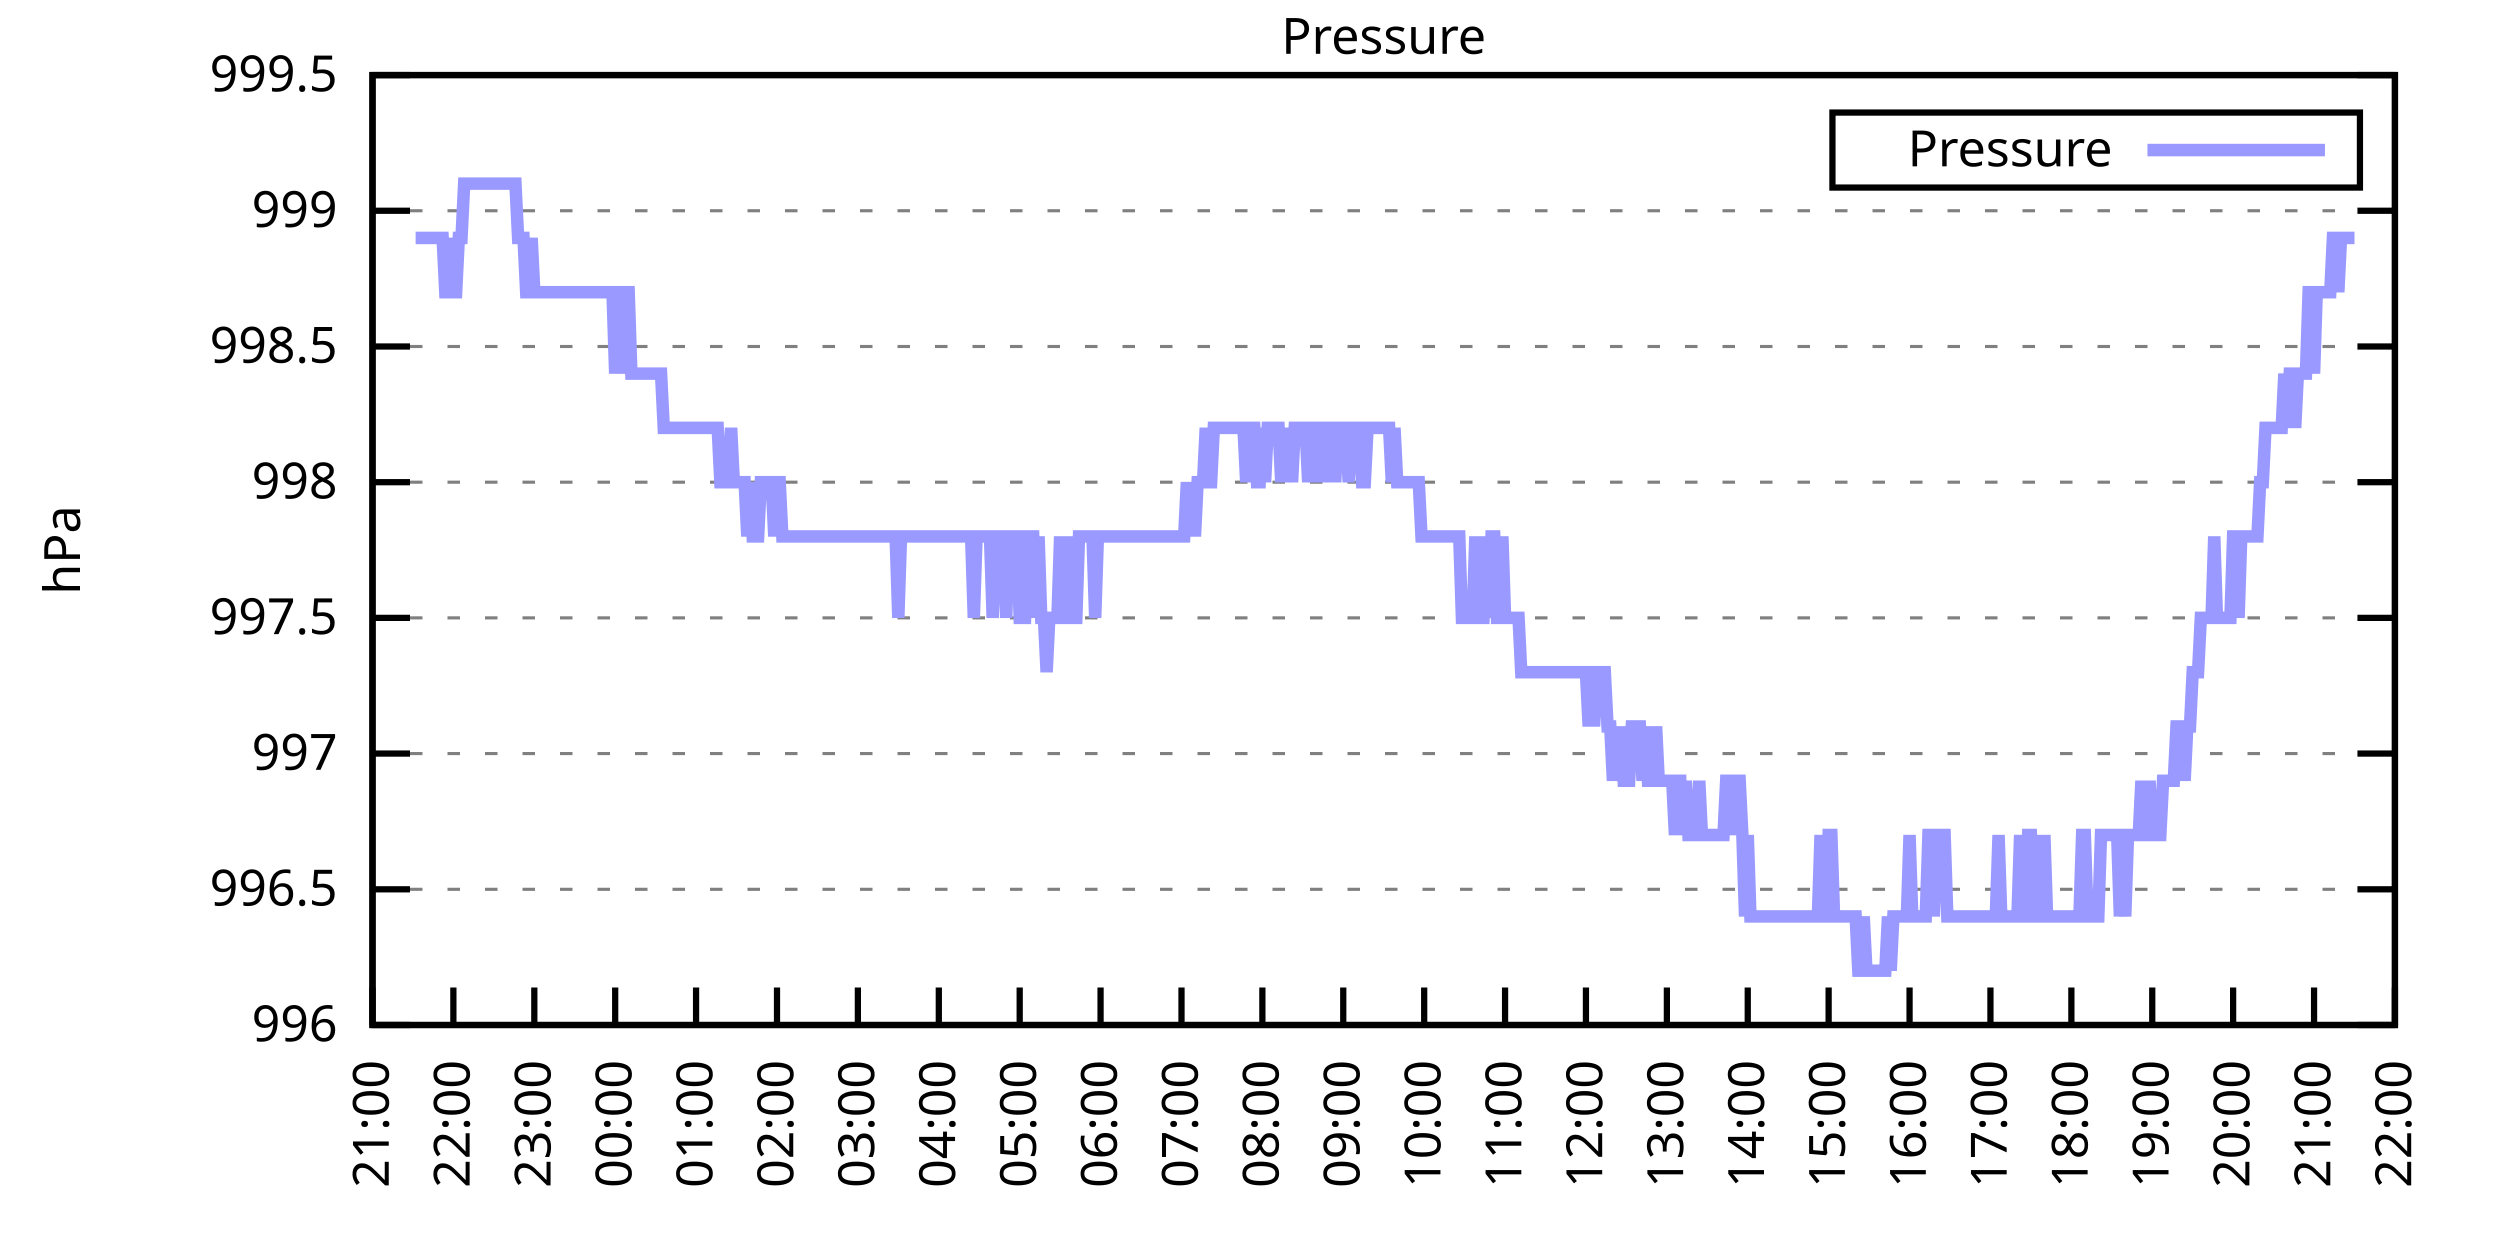
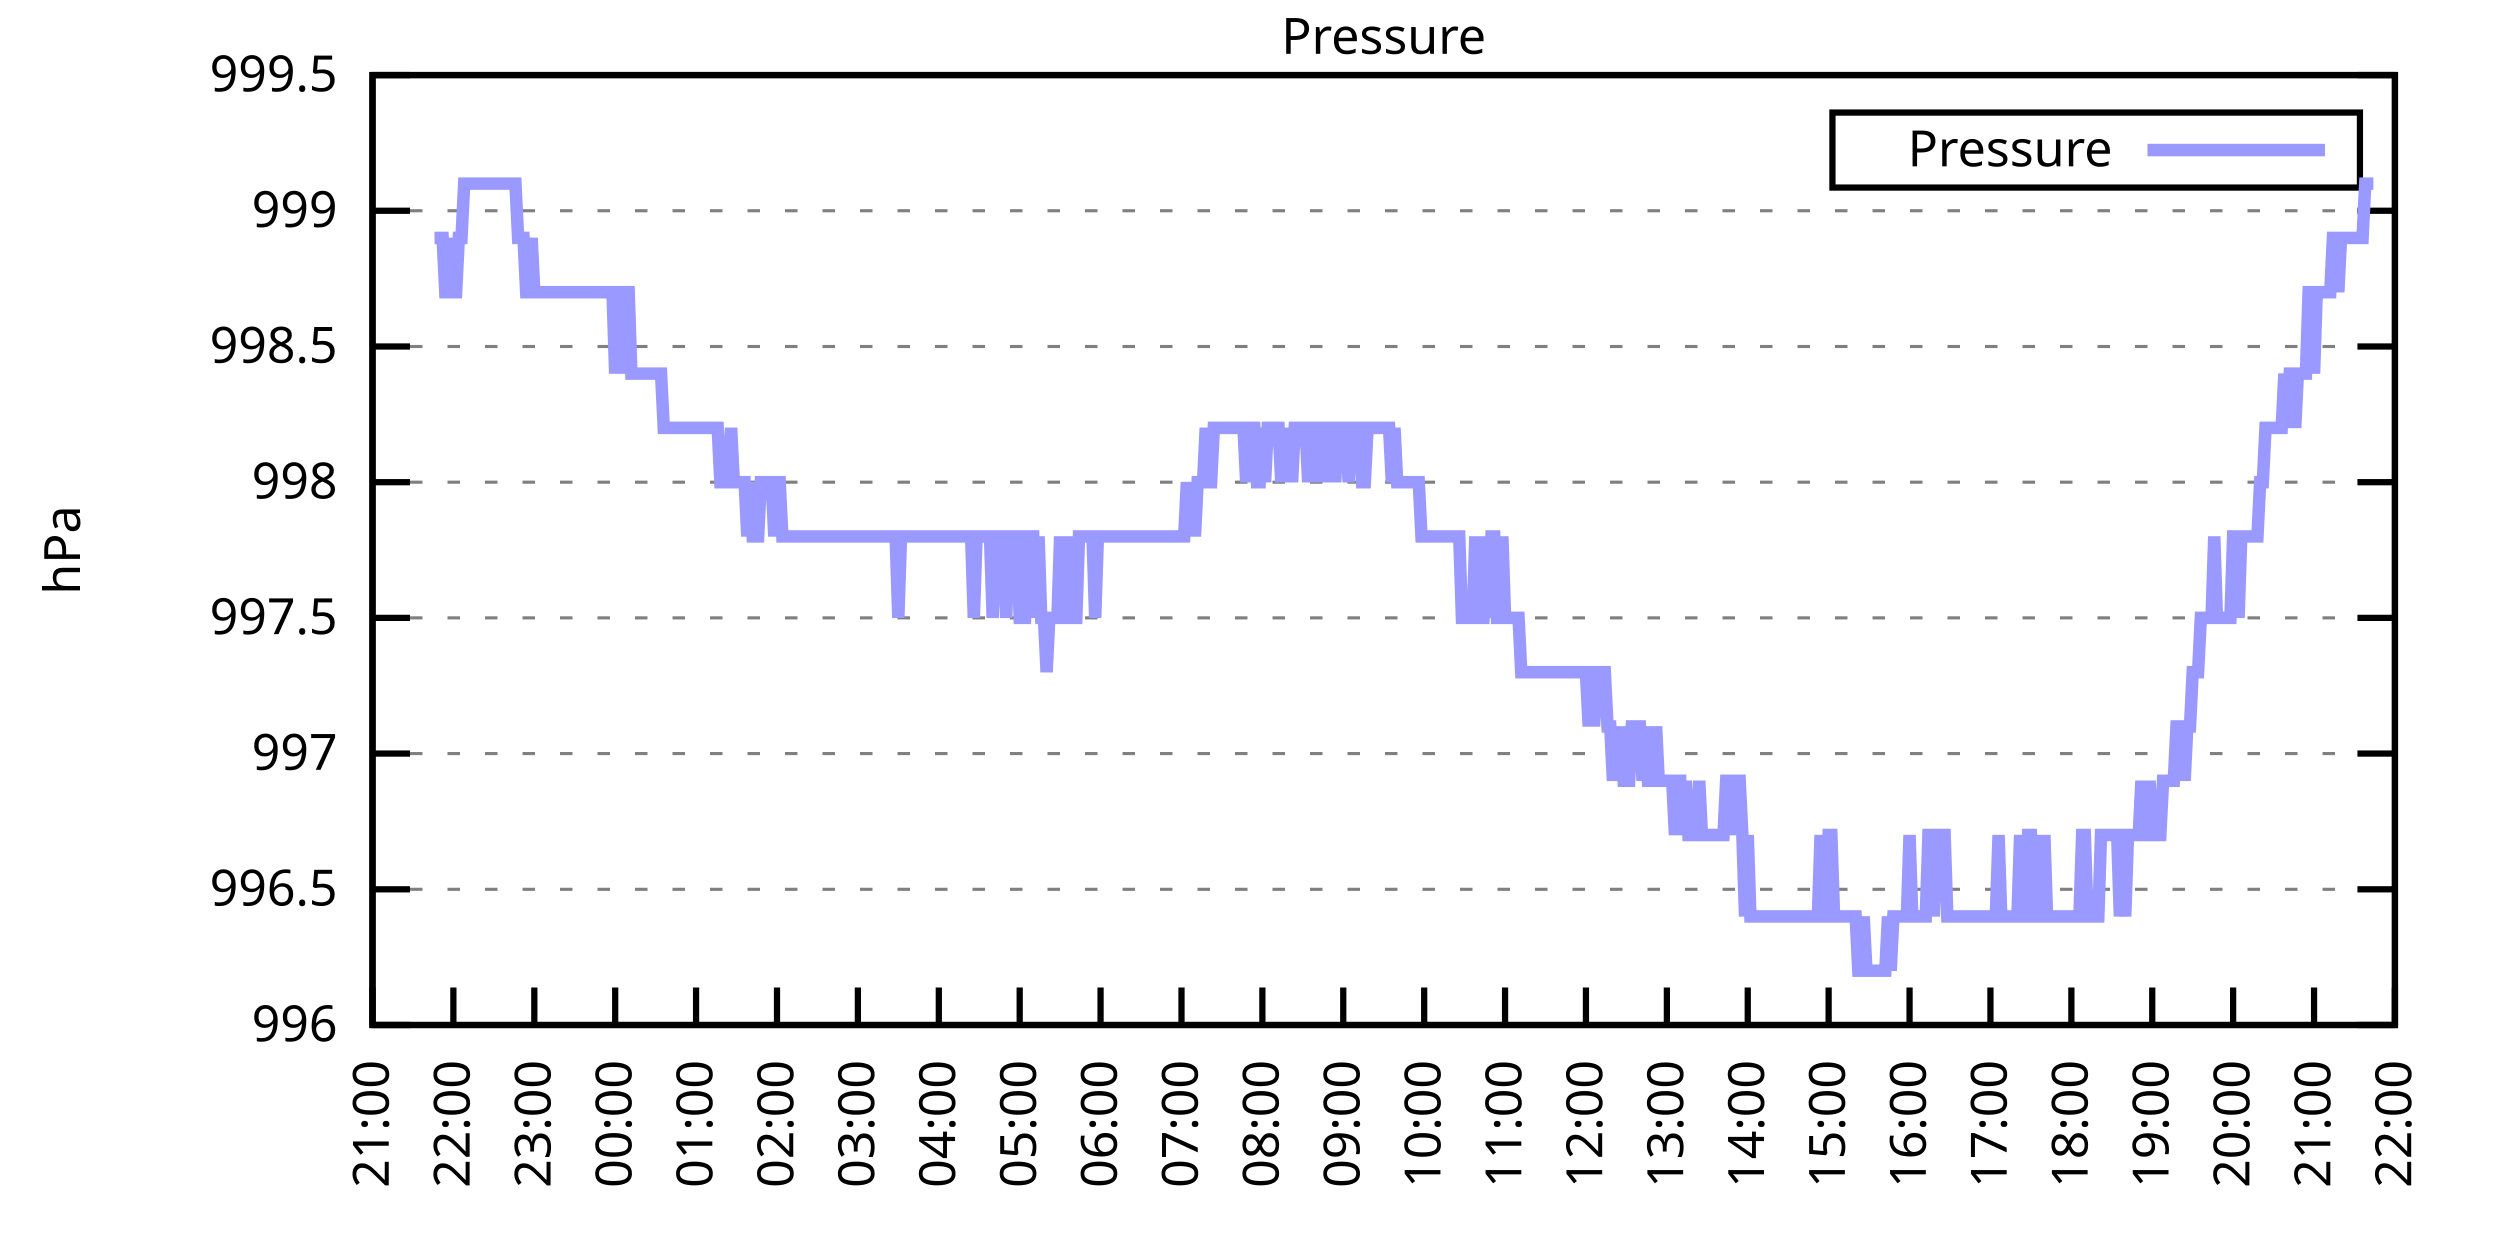
<svg xmlns="http://www.w3.org/2000/svg" xmlns:xlink="http://www.w3.org/1999/xlink" width="400" height="200" viewBox="0 0 400 200">
  <g id="gnuplot_canvas">
    <rect x="0" y="0" width="400" height="200" fill="none" />
    <defs>
      <circle id="gpDot" r="0.5" stroke-width="0.5" stroke="currentColor" />
      <path id="gpPt0" stroke-width="0.333" stroke="currentColor" d="M-1,0 h2 M0,-1 v2" />
      <path id="gpPt1" stroke-width="0.333" stroke="currentColor" d="M-1,-1 L1,1 M1,-1 L-1,1" />
      <path id="gpPt2" stroke-width="0.333" stroke="currentColor" d="M-1,0 L1,0 M0,-1 L0,1 M-1,-1 L1,1 M-1,1 L1,-1" />
      <rect id="gpPt3" stroke-width="0.333" stroke="currentColor" x="-1" y="-1" width="2" height="2" />
      <rect id="gpPt4" stroke-width="0.333" stroke="currentColor" fill="currentColor" x="-1" y="-1" width="2" height="2" />
      <circle id="gpPt5" stroke-width="0.333" stroke="currentColor" cx="0" cy="0" r="1" />
      <use xlink:href="#gpPt5" id="gpPt6" fill="currentColor" stroke="none" />
      <path id="gpPt7" stroke-width="0.333" stroke="currentColor" d="M0,-1.33 L-1.33,0.67 L1.33,0.67 z" />
      <use xlink:href="#gpPt7" id="gpPt8" fill="currentColor" stroke="none" />
      <use xlink:href="#gpPt7" id="gpPt9" stroke="currentColor" transform="rotate(180)" />
      <use xlink:href="#gpPt9" id="gpPt10" fill="currentColor" stroke="none" />
      <use xlink:href="#gpPt3" id="gpPt11" stroke="currentColor" transform="rotate(45)" />
      <use xlink:href="#gpPt11" id="gpPt12" fill="currentColor" stroke="none" />
      <path id="gpPt13" stroke-width="0.333" stroke="currentColor" d="M0,1.330 L1.265,0.411 L0.782,-1.067 L-0.782,-1.076 L-1.265,0.411 z" />
      <use xlink:href="#gpPt13" id="gpPt14" fill="currentColor" stroke="none" />
      <filter id="textbox" filterUnits="objectBoundingBox" x="0" y="0" height="1" width="1">
        <feFlood flood-color="white" flood-opacity="1" result="bgnd" />
        <feComposite in="SourceGraphic" in2="bgnd" operator="atop" />
      </filter>
      <filter id="greybox" filterUnits="objectBoundingBox" x="0" y="0" height="1" width="1">
        <feFlood flood-color="lightgrey" flood-opacity="1" result="grey" />
        <feComposite in="SourceGraphic" in2="grey" operator="atop" />
      </filter>
    </defs>
    <g fill="none" color="white" stroke="currentColor" stroke-width="1.00" stroke-linecap="butt" stroke-linejoin="miter">
</g>
    <g fill="none" color="black" stroke="currentColor" stroke-width="1.00" stroke-linecap="butt" stroke-linejoin="miter">
      <g stroke="none" shape-rendering="crispEdges">
        <polygon fill="rgb(255, 255, 255)" points="59.60,164.00 383.18,164.00 383.18,12.02 59.60,12.02 " />
      </g>
    </g>
    <g fill="none" color="black" stroke="currentColor" stroke-width="1.00" stroke-linecap="butt" stroke-linejoin="miter">
</g>
    <g fill="none" color="black" stroke="black" stroke-width="0.50" stroke-linecap="butt" stroke-linejoin="miter">
</g>
    <g fill="none" color="gray" stroke="currentColor" stroke-width="0.50" stroke-linecap="butt" stroke-linejoin="miter">
      <path stroke="gray" stroke-dasharray="2,4" class="gridline" d="M59.60,164.00 L383.19,164.00  " />
    </g>
    <g fill="none" color="gray" stroke="gray" stroke-width="1.00" stroke-linecap="butt" stroke-linejoin="miter">
</g>
    <g fill="none" color="black" stroke="currentColor" stroke-width="1.00" stroke-linecap="butt" stroke-linejoin="miter">
      <path stroke="black" d="M59.60,164.00 L65.60,164.00 M383.19,164.00 L377.19,164.00  " />
      <g transform="translate(54.00,166.60)" stroke="none" fill="black" font-family="Sans" font-size="8.00" text-anchor="end">
        <text>
          <tspan font-family="Sans"> 996</tspan>
        </text>
      </g>
    </g>
    <g fill="none" color="black" stroke="currentColor" stroke-width="1.00" stroke-linecap="butt" stroke-linejoin="miter">
</g>
    <g fill="none" color="black" stroke="black" stroke-width="0.50" stroke-linecap="butt" stroke-linejoin="miter">
</g>
    <g fill="none" color="gray" stroke="currentColor" stroke-width="0.50" stroke-linecap="butt" stroke-linejoin="miter">
      <path stroke="gray" stroke-dasharray="2,4" class="gridline" d="M59.60,142.29 L383.19,142.29  " />
    </g>
    <g fill="none" color="gray" stroke="gray" stroke-width="1.00" stroke-linecap="butt" stroke-linejoin="miter">
</g>
    <g fill="none" color="black" stroke="currentColor" stroke-width="1.00" stroke-linecap="butt" stroke-linejoin="miter">
      <path stroke="black" d="M59.60,142.29 L65.60,142.29 M383.19,142.29 L377.19,142.29  " />
      <g transform="translate(54.00,144.89)" stroke="none" fill="black" font-family="Sans" font-size="8.00" text-anchor="end">
        <text>
          <tspan font-family="Sans"> 996.5</tspan>
        </text>
      </g>
    </g>
    <g fill="none" color="black" stroke="currentColor" stroke-width="1.00" stroke-linecap="butt" stroke-linejoin="miter">
</g>
    <g fill="none" color="black" stroke="black" stroke-width="0.50" stroke-linecap="butt" stroke-linejoin="miter">
</g>
    <g fill="none" color="gray" stroke="currentColor" stroke-width="0.50" stroke-linecap="butt" stroke-linejoin="miter">
      <path stroke="gray" stroke-dasharray="2,4" class="gridline" d="M59.60,120.57 L383.19,120.57  " />
    </g>
    <g fill="none" color="gray" stroke="gray" stroke-width="1.00" stroke-linecap="butt" stroke-linejoin="miter">
</g>
    <g fill="none" color="black" stroke="currentColor" stroke-width="1.00" stroke-linecap="butt" stroke-linejoin="miter">
      <path stroke="black" d="M59.60,120.57 L65.60,120.57 M383.19,120.57 L377.19,120.57  " />
      <g transform="translate(54.00,123.17)" stroke="none" fill="black" font-family="Sans" font-size="8.00" text-anchor="end">
        <text>
          <tspan font-family="Sans"> 997</tspan>
        </text>
      </g>
    </g>
    <g fill="none" color="black" stroke="currentColor" stroke-width="1.00" stroke-linecap="butt" stroke-linejoin="miter">
</g>
    <g fill="none" color="black" stroke="black" stroke-width="0.50" stroke-linecap="butt" stroke-linejoin="miter">
</g>
    <g fill="none" color="gray" stroke="currentColor" stroke-width="0.50" stroke-linecap="butt" stroke-linejoin="miter">
      <path stroke="gray" stroke-dasharray="2,4" class="gridline" d="M59.60,98.86 L383.19,98.86  " />
    </g>
    <g fill="none" color="gray" stroke="gray" stroke-width="1.00" stroke-linecap="butt" stroke-linejoin="miter">
</g>
    <g fill="none" color="black" stroke="currentColor" stroke-width="1.00" stroke-linecap="butt" stroke-linejoin="miter">
      <path stroke="black" d="M59.60,98.86 L65.60,98.86 M383.19,98.86 L377.19,98.86  " />
      <g transform="translate(54.00,101.46)" stroke="none" fill="black" font-family="Sans" font-size="8.00" text-anchor="end">
        <text>
          <tspan font-family="Sans"> 997.5</tspan>
        </text>
      </g>
    </g>
    <g fill="none" color="black" stroke="currentColor" stroke-width="1.00" stroke-linecap="butt" stroke-linejoin="miter">
</g>
    <g fill="none" color="black" stroke="black" stroke-width="0.50" stroke-linecap="butt" stroke-linejoin="miter">
</g>
    <g fill="none" color="gray" stroke="currentColor" stroke-width="0.50" stroke-linecap="butt" stroke-linejoin="miter">
      <path stroke="gray" stroke-dasharray="2,4" class="gridline" d="M59.60,77.15 L383.19,77.15  " />
    </g>
    <g fill="none" color="gray" stroke="gray" stroke-width="1.00" stroke-linecap="butt" stroke-linejoin="miter">
</g>
    <g fill="none" color="black" stroke="currentColor" stroke-width="1.00" stroke-linecap="butt" stroke-linejoin="miter">
      <path stroke="black" d="M59.60,77.15 L65.60,77.15 M383.19,77.15 L377.19,77.15  " />
      <g transform="translate(54.00,79.75)" stroke="none" fill="black" font-family="Sans" font-size="8.00" text-anchor="end">
        <text>
          <tspan font-family="Sans"> 998</tspan>
        </text>
      </g>
    </g>
    <g fill="none" color="black" stroke="currentColor" stroke-width="1.00" stroke-linecap="butt" stroke-linejoin="miter">
</g>
    <g fill="none" color="black" stroke="black" stroke-width="0.50" stroke-linecap="butt" stroke-linejoin="miter">
</g>
    <g fill="none" color="gray" stroke="currentColor" stroke-width="0.50" stroke-linecap="butt" stroke-linejoin="miter">
      <path stroke="gray" stroke-dasharray="2,4" class="gridline" d="M59.60,55.44 L383.19,55.44  " />
    </g>
    <g fill="none" color="gray" stroke="gray" stroke-width="1.00" stroke-linecap="butt" stroke-linejoin="miter">
</g>
    <g fill="none" color="black" stroke="currentColor" stroke-width="1.00" stroke-linecap="butt" stroke-linejoin="miter">
      <path stroke="black" d="M59.60,55.44 L65.60,55.44 M383.19,55.44 L377.19,55.44  " />
      <g transform="translate(54.00,58.04)" stroke="none" fill="black" font-family="Sans" font-size="8.00" text-anchor="end">
        <text>
          <tspan font-family="Sans"> 998.5</tspan>
        </text>
      </g>
    </g>
    <g fill="none" color="black" stroke="currentColor" stroke-width="1.00" stroke-linecap="butt" stroke-linejoin="miter">
</g>
    <g fill="none" color="black" stroke="black" stroke-width="0.50" stroke-linecap="butt" stroke-linejoin="miter">
</g>
    <g fill="none" color="gray" stroke="currentColor" stroke-width="0.50" stroke-linecap="butt" stroke-linejoin="miter">
      <path stroke="gray" stroke-dasharray="2,4" class="gridline" d="M59.60,33.72 L383.19,33.72  " />
    </g>
    <g fill="none" color="gray" stroke="gray" stroke-width="1.00" stroke-linecap="butt" stroke-linejoin="miter">
</g>
    <g fill="none" color="black" stroke="currentColor" stroke-width="1.00" stroke-linecap="butt" stroke-linejoin="miter">
      <path stroke="black" d="M59.60,33.72 L65.60,33.72 M383.19,33.72 L377.19,33.72  " />
      <g transform="translate(54.00,36.32)" stroke="none" fill="black" font-family="Sans" font-size="8.00" text-anchor="end">
        <text>
          <tspan font-family="Sans"> 999</tspan>
        </text>
      </g>
    </g>
    <g fill="none" color="black" stroke="currentColor" stroke-width="1.00" stroke-linecap="butt" stroke-linejoin="miter">
</g>
    <g fill="none" color="black" stroke="black" stroke-width="0.50" stroke-linecap="butt" stroke-linejoin="miter">
</g>
    <g fill="none" color="gray" stroke="currentColor" stroke-width="0.50" stroke-linecap="butt" stroke-linejoin="miter">
      <path stroke="gray" stroke-dasharray="2,4" class="gridline" d="M59.60,12.01 L383.19,12.01  " />
    </g>
    <g fill="none" color="gray" stroke="gray" stroke-width="1.00" stroke-linecap="butt" stroke-linejoin="miter">
</g>
    <g fill="none" color="black" stroke="currentColor" stroke-width="1.00" stroke-linecap="butt" stroke-linejoin="miter">
      <path stroke="black" d="M59.60,12.01 L65.60,12.01 M383.19,12.01 L377.19,12.01  " />
      <g transform="translate(54.00,14.61)" stroke="none" fill="black" font-family="Sans" font-size="8.00" text-anchor="end">
        <text>
          <tspan font-family="Sans"> 999.5</tspan>
        </text>
      </g>
    </g>
    <g fill="none" color="black" stroke="currentColor" stroke-width="1.00" stroke-linecap="butt" stroke-linejoin="miter">
      <path stroke="black" d="M59.60,164.00 L59.60,158.00  " />
      <g transform="translate(62.20,169.60) rotate(270.00)" stroke="none" fill="black" font-family="Sans" font-size="8.00" text-anchor="end">
        <text>
          <tspan font-family="Sans">21:00</tspan>
        </text>
      </g>
    </g>
    <g fill="none" color="black" stroke="currentColor" stroke-width="1.00" stroke-linecap="butt" stroke-linejoin="miter">
      <path stroke="black" d="M72.54,164.00 L72.54,158.00  " />
      <g transform="translate(75.14,169.60) rotate(270.00)" stroke="none" fill="black" font-family="Sans" font-size="8.00" text-anchor="end">
        <text>
          <tspan font-family="Sans">22:00</tspan>
        </text>
      </g>
    </g>
    <g fill="none" color="black" stroke="currentColor" stroke-width="1.00" stroke-linecap="butt" stroke-linejoin="miter">
      <path stroke="black" d="M85.49,164.00 L85.49,158.00  " />
      <g transform="translate(88.09,169.60) rotate(270.00)" stroke="none" fill="black" font-family="Sans" font-size="8.00" text-anchor="end">
        <text>
          <tspan font-family="Sans">23:00</tspan>
        </text>
      </g>
    </g>
    <g fill="none" color="black" stroke="currentColor" stroke-width="1.00" stroke-linecap="butt" stroke-linejoin="miter">
      <path stroke="black" d="M98.43,164.00 L98.43,158.00  " />
      <g transform="translate(101.03,169.60) rotate(270.00)" stroke="none" fill="black" font-family="Sans" font-size="8.00" text-anchor="end">
        <text>
          <tspan font-family="Sans">00:00</tspan>
        </text>
      </g>
    </g>
    <g fill="none" color="black" stroke="currentColor" stroke-width="1.00" stroke-linecap="butt" stroke-linejoin="miter">
      <path stroke="black" d="M111.37,164.00 L111.37,158.00  " />
      <g transform="translate(113.97,169.60) rotate(270.00)" stroke="none" fill="black" font-family="Sans" font-size="8.00" text-anchor="end">
        <text>
          <tspan font-family="Sans">01:00</tspan>
        </text>
      </g>
    </g>
    <g fill="none" color="black" stroke="currentColor" stroke-width="1.00" stroke-linecap="butt" stroke-linejoin="miter">
      <path stroke="black" d="M124.32,164.00 L124.32,158.00  " />
      <g transform="translate(126.92,169.60) rotate(270.00)" stroke="none" fill="black" font-family="Sans" font-size="8.00" text-anchor="end">
        <text>
          <tspan font-family="Sans">02:00</tspan>
        </text>
      </g>
    </g>
    <g fill="none" color="black" stroke="currentColor" stroke-width="1.00" stroke-linecap="butt" stroke-linejoin="miter">
      <path stroke="black" d="M137.26,164.00 L137.26,158.00  " />
      <g transform="translate(139.86,169.60) rotate(270.00)" stroke="none" fill="black" font-family="Sans" font-size="8.00" text-anchor="end">
        <text>
          <tspan font-family="Sans">03:00</tspan>
        </text>
      </g>
    </g>
    <g fill="none" color="black" stroke="currentColor" stroke-width="1.00" stroke-linecap="butt" stroke-linejoin="miter">
      <path stroke="black" d="M150.21,164.00 L150.21,158.00  " />
      <g transform="translate(152.81,169.60) rotate(270.00)" stroke="none" fill="black" font-family="Sans" font-size="8.00" text-anchor="end">
        <text>
          <tspan font-family="Sans">04:00</tspan>
        </text>
      </g>
    </g>
    <g fill="none" color="black" stroke="currentColor" stroke-width="1.00" stroke-linecap="butt" stroke-linejoin="miter">
      <path stroke="black" d="M163.15,164.00 L163.15,158.00  " />
      <g transform="translate(165.75,169.60) rotate(270.00)" stroke="none" fill="black" font-family="Sans" font-size="8.00" text-anchor="end">
        <text>
          <tspan font-family="Sans">05:00</tspan>
        </text>
      </g>
    </g>
    <g fill="none" color="black" stroke="currentColor" stroke-width="1.00" stroke-linecap="butt" stroke-linejoin="miter">
      <path stroke="black" d="M176.09,164.00 L176.09,158.00  " />
      <g transform="translate(178.69,169.60) rotate(270.00)" stroke="none" fill="black" font-family="Sans" font-size="8.00" text-anchor="end">
        <text>
          <tspan font-family="Sans">06:00</tspan>
        </text>
      </g>
    </g>
    <g fill="none" color="black" stroke="currentColor" stroke-width="1.00" stroke-linecap="butt" stroke-linejoin="miter">
      <path stroke="black" d="M189.04,164.00 L189.04,158.00  " />
      <g transform="translate(191.64,169.60) rotate(270.00)" stroke="none" fill="black" font-family="Sans" font-size="8.00" text-anchor="end">
        <text>
          <tspan font-family="Sans">07:00</tspan>
        </text>
      </g>
    </g>
    <g fill="none" color="black" stroke="currentColor" stroke-width="1.00" stroke-linecap="butt" stroke-linejoin="miter">
      <path stroke="black" d="M201.98,164.00 L201.98,158.00  " />
      <g transform="translate(204.58,169.60) rotate(270.00)" stroke="none" fill="black" font-family="Sans" font-size="8.00" text-anchor="end">
        <text>
          <tspan font-family="Sans">08:00</tspan>
        </text>
      </g>
    </g>
    <g fill="none" color="black" stroke="currentColor" stroke-width="1.00" stroke-linecap="butt" stroke-linejoin="miter">
      <path stroke="black" d="M214.92,164.00 L214.92,158.00  " />
      <g transform="translate(217.52,169.60) rotate(270.00)" stroke="none" fill="black" font-family="Sans" font-size="8.00" text-anchor="end">
        <text>
          <tspan font-family="Sans">09:00</tspan>
        </text>
      </g>
    </g>
    <g fill="none" color="black" stroke="currentColor" stroke-width="1.00" stroke-linecap="butt" stroke-linejoin="miter">
      <path stroke="black" d="M227.87,164.00 L227.87,158.00  " />
      <g transform="translate(230.47,169.60) rotate(270.00)" stroke="none" fill="black" font-family="Sans" font-size="8.00" text-anchor="end">
        <text>
          <tspan font-family="Sans">10:00</tspan>
        </text>
      </g>
    </g>
    <g fill="none" color="black" stroke="currentColor" stroke-width="1.00" stroke-linecap="butt" stroke-linejoin="miter">
      <path stroke="black" d="M240.81,164.00 L240.81,158.00  " />
      <g transform="translate(243.41,169.60) rotate(270.00)" stroke="none" fill="black" font-family="Sans" font-size="8.00" text-anchor="end">
        <text>
          <tspan font-family="Sans">11:00</tspan>
        </text>
      </g>
    </g>
    <g fill="none" color="black" stroke="currentColor" stroke-width="1.00" stroke-linecap="butt" stroke-linejoin="miter">
      <path stroke="black" d="M253.75,164.00 L253.75,158.00  " />
      <g transform="translate(256.35,169.60) rotate(270.00)" stroke="none" fill="black" font-family="Sans" font-size="8.00" text-anchor="end">
        <text>
          <tspan font-family="Sans">12:00</tspan>
        </text>
      </g>
    </g>
    <g fill="none" color="black" stroke="currentColor" stroke-width="1.00" stroke-linecap="butt" stroke-linejoin="miter">
      <path stroke="black" d="M266.70,164.00 L266.70,158.00  " />
      <g transform="translate(269.30,169.60) rotate(270.00)" stroke="none" fill="black" font-family="Sans" font-size="8.00" text-anchor="end">
        <text>
          <tspan font-family="Sans">13:00</tspan>
        </text>
      </g>
    </g>
    <g fill="none" color="black" stroke="currentColor" stroke-width="1.00" stroke-linecap="butt" stroke-linejoin="miter">
      <path stroke="black" d="M279.64,164.00 L279.64,158.00  " />
      <g transform="translate(282.24,169.60) rotate(270.00)" stroke="none" fill="black" font-family="Sans" font-size="8.00" text-anchor="end">
        <text>
          <tspan font-family="Sans">14:00</tspan>
        </text>
      </g>
    </g>
    <g fill="none" color="black" stroke="currentColor" stroke-width="1.00" stroke-linecap="butt" stroke-linejoin="miter">
      <path stroke="black" d="M292.58,164.00 L292.58,158.00  " />
      <g transform="translate(295.18,169.60) rotate(270.00)" stroke="none" fill="black" font-family="Sans" font-size="8.00" text-anchor="end">
        <text>
          <tspan font-family="Sans">15:00</tspan>
        </text>
      </g>
    </g>
    <g fill="none" color="black" stroke="currentColor" stroke-width="1.00" stroke-linecap="butt" stroke-linejoin="miter">
      <path stroke="black" d="M305.53,164.00 L305.53,158.00  " />
      <g transform="translate(308.13,169.60) rotate(270.00)" stroke="none" fill="black" font-family="Sans" font-size="8.00" text-anchor="end">
        <text>
          <tspan font-family="Sans">16:00</tspan>
        </text>
      </g>
    </g>
    <g fill="none" color="black" stroke="currentColor" stroke-width="1.00" stroke-linecap="butt" stroke-linejoin="miter">
      <path stroke="black" d="M318.47,164.00 L318.47,158.00  " />
      <g transform="translate(321.07,169.60) rotate(270.00)" stroke="none" fill="black" font-family="Sans" font-size="8.00" text-anchor="end">
        <text>
          <tspan font-family="Sans">17:00</tspan>
        </text>
      </g>
    </g>
    <g fill="none" color="black" stroke="currentColor" stroke-width="1.00" stroke-linecap="butt" stroke-linejoin="miter">
      <path stroke="black" d="M331.42,164.00 L331.42,158.00  " />
      <g transform="translate(334.02,169.60) rotate(270.00)" stroke="none" fill="black" font-family="Sans" font-size="8.00" text-anchor="end">
        <text>
          <tspan font-family="Sans">18:00</tspan>
        </text>
      </g>
    </g>
    <g fill="none" color="black" stroke="currentColor" stroke-width="1.00" stroke-linecap="butt" stroke-linejoin="miter">
      <path stroke="black" d="M344.36,164.00 L344.36,158.00  " />
      <g transform="translate(346.96,169.60) rotate(270.00)" stroke="none" fill="black" font-family="Sans" font-size="8.00" text-anchor="end">
        <text>
          <tspan font-family="Sans">19:00</tspan>
        </text>
      </g>
    </g>
    <g fill="none" color="black" stroke="currentColor" stroke-width="1.00" stroke-linecap="butt" stroke-linejoin="miter">
      <path stroke="black" d="M357.30,164.00 L357.30,158.00  " />
      <g transform="translate(359.90,169.60) rotate(270.00)" stroke="none" fill="black" font-family="Sans" font-size="8.00" text-anchor="end">
        <text>
          <tspan font-family="Sans">20:00</tspan>
        </text>
      </g>
    </g>
    <g fill="none" color="black" stroke="currentColor" stroke-width="1.00" stroke-linecap="butt" stroke-linejoin="miter">
      <path stroke="black" d="M370.25,164.00 L370.25,158.00  " />
      <g transform="translate(372.85,169.60) rotate(270.00)" stroke="none" fill="black" font-family="Sans" font-size="8.00" text-anchor="end">
        <text>
          <tspan font-family="Sans">21:00</tspan>
        </text>
      </g>
    </g>
    <g fill="none" color="black" stroke="currentColor" stroke-width="1.00" stroke-linecap="butt" stroke-linejoin="miter">
      <path stroke="black" d="M383.19,164.00 L383.19,158.00  " />
      <g transform="translate(385.79,169.60) rotate(270.00)" stroke="none" fill="black" font-family="Sans" font-size="8.00" text-anchor="end">
        <text>
          <tspan font-family="Sans">22:00</tspan>
        </text>
      </g>
    </g>
    <g fill="none" color="black" stroke="currentColor" stroke-width="1.00" stroke-linecap="butt" stroke-linejoin="miter">
</g>
    <g fill="none" color="black" stroke="currentColor" stroke-width="1.00" stroke-linecap="butt" stroke-linejoin="miter">
      <path stroke="black" d="M59.60,12.01 L59.60,164.00 L383.19,164.00 L383.19,12.01 L59.60,12.01 Z  " />
    </g>
    <g fill="none" color="black" stroke="currentColor" stroke-width="1.00" stroke-linecap="butt" stroke-linejoin="miter">
</g>
    <g fill="none" color="black" stroke="currentColor" stroke-width="1.00" stroke-linecap="butt" stroke-linejoin="miter">
      <path stroke="black" d="M293.19,30.01 L293.19,18.01 L377.59,18.01 L377.59,30.01 L293.19,30.01 Z  " />
    </g>
    <g id="Pressure_plot_1">
      <g fill="none" color="white" stroke="black" stroke-width="2.00" stroke-linecap="butt" stroke-linejoin="miter">
</g>
      <g fill="none" color="black" stroke="currentColor" stroke-width="2.00" stroke-linecap="butt" stroke-linejoin="miter">
        <g transform="translate(337.99,26.61)" stroke="none" fill="black" font-family="Sans" font-size="8.00" text-anchor="end">
          <text>
            <tspan font-family="Sans">Pressure</tspan>
          </text>
        </g>
      </g>
      <g fill="none" color="black" stroke="currentColor" stroke-width="2.00" stroke-linecap="butt" stroke-linejoin="miter">
-         <path stroke="rgb(153, 153, 255)" d="M343.59,24.01 L371.99,24.01 M66.50,38.07 L66.93,38.07 L67.37,38.07 L67.80,38.07 L68.23,38.07 L68.66,38.07   L69.09,38.07 L69.52,38.07 L69.95,38.07 L70.39,38.07 L70.82,38.07 L71.25,46.75 L71.68,46.75 L72.11,38.07   L72.54,46.75 L72.98,46.75 L73.41,38.07 L73.84,38.07 L74.27,29.38 L74.70,29.38 L75.13,29.38 L75.56,29.38   L76.00,29.38 L76.43,29.38 L76.86,29.38 L77.29,29.38 L77.72,29.38 L78.15,29.38 L78.58,29.38 L79.02,29.38   L79.45,29.38 L79.88,29.38 L80.31,29.38 L80.74,29.38 L81.17,29.38 L81.60,29.38 L82.04,29.38 L82.47,29.38   L82.90,38.07 L83.33,38.07 L83.76,38.07 L84.19,46.75 L84.62,46.75 L85.06,38.07 L85.49,46.75 L85.92,46.75   L86.35,46.75 L86.78,46.75 L87.21,46.75 L87.64,46.75 L88.08,46.75 L88.51,46.75 L88.94,46.75 L89.37,46.75   L89.80,46.75 L90.23,46.75 L90.66,46.75 L91.10,46.75 L91.53,46.75 L91.96,46.75 L92.39,46.75 L92.82,46.75   L93.25,46.75 L93.68,46.75 L94.12,46.75 L94.55,46.75 L94.98,46.75 L95.41,46.75 L95.84,46.75 L96.27,46.75   L96.70,46.75 L97.14,46.75 L97.57,46.75 L98.00,46.75 L98.43,59.78 L98.86,46.75 L99.29,46.75 L99.73,59.78   L100.16,46.75 L100.59,46.75 L101.02,59.78 L101.45,59.78 L101.88,59.78 L102.31,59.78 L102.75,59.78 L103.18,59.78   L103.61,59.78 L104.04,59.78 L104.47,59.78 L104.90,59.78 L105.33,59.78 L105.77,59.78 L106.20,68.46 L106.63,68.46   L107.06,68.46 L107.49,68.46 L107.92,68.46 L108.35,68.46 L108.79,68.46 L109.22,68.46 L109.65,68.46 L110.08,68.46   L110.51,68.46 L110.94,68.46 L111.37,68.46 L111.81,68.46 L112.24,68.46 L112.67,68.46 L113.10,68.46 L113.53,68.46   L113.96,68.46 L114.39,68.46 L114.83,68.46 L115.26,77.15 L115.69,77.15 L116.12,77.15 L116.55,77.15 L116.98,68.46   L117.41,77.15 L117.85,77.15 L118.28,77.15 L118.71,77.15 L119.14,77.15 L119.57,85.83 L120.00,77.15 L120.43,85.83   L120.87,85.83 L121.30,85.83 L121.73,77.15 L122.16,77.15 L122.59,77.15 L123.02,77.15 L123.46,77.15 L123.89,85.83   L124.32,77.15 L124.75,77.15 L125.18,85.83 L125.61,85.83 L126.04,85.83 L126.48,85.83 L126.91,85.83 L127.34,85.83   L127.77,85.83 L128.20,85.83 L128.63,85.83 L129.06,85.83 L129.50,85.83 L129.93,85.83 L130.36,85.83 L130.79,85.83   L131.22,85.83 L131.65,85.83 L132.08,85.83 L132.52,85.83 L132.95,85.83 L133.38,85.83 L133.81,85.83 L134.24,85.83   L134.67,85.83 L135.10,85.83 L135.54,85.83 L135.97,85.83 L136.40,85.83 L136.83,85.83 L137.26,85.83 L137.69,85.83   L138.12,85.83 L138.56,85.83 L138.99,85.83 L139.42,85.83 L139.85,85.83 L140.28,85.83 L140.71,85.83 L141.14,85.83   L141.58,85.83 L142.01,85.83 L142.44,85.83 L142.87,85.83 L143.30,85.83 L143.73,98.86 L144.16,85.83 L144.60,85.83   L145.03,85.83 L145.46,85.83 L145.89,85.83 L146.32,85.83 L146.75,85.83 L147.19,85.83 L147.62,85.83 L148.05,85.83   L148.48,85.83 L148.91,85.83 L149.34,85.83 L149.77,85.83 L150.21,85.83 L150.64,85.83 L151.07,85.83 L151.50,85.83   L151.93,85.83 L152.36,85.83 L152.79,85.83 L153.23,85.83 L153.66,85.83 L154.09,85.83 L154.52,85.83 L154.95,85.83   L155.38,85.83 L155.81,98.86 L156.25,85.83 L156.68,85.83 L157.11,85.83 L157.54,85.83 L157.97,85.83 L158.40,85.83   L158.83,98.86 L159.27,85.83 L159.70,85.83 L160.13,85.83 L160.56,85.83 L160.99,98.86 L161.42,85.83 L161.85,85.83   L162.29,85.83 L162.72,85.83 L163.15,98.86 L163.58,98.86 L164.01,98.86 L164.44,85.83 L164.87,85.83 L165.31,85.83   L165.74,98.86 L166.17,85.83 L166.60,98.86 L167.03,98.86 L167.46,107.55 L167.89,98.86 L168.33,98.86 L168.76,98.86   L169.19,98.86 L169.62,85.83 L170.05,98.86 L170.48,98.86 L170.91,98.86 L171.35,85.83 L171.78,98.86 L172.21,98.86   L172.64,85.83 L173.07,85.83 L173.50,85.83 L173.94,85.83 L174.37,85.83 L174.80,85.83 L175.23,98.86 L175.66,85.83   L176.09,85.83 L176.52,85.83 L176.96,85.83 L177.39,85.83 L177.82,85.83 L178.25,85.83 L178.68,85.83 L179.11,85.83   L179.54,85.83 L179.98,85.83 L180.41,85.83 L180.84,85.83 L181.27,85.83 L181.70,85.83 L182.13,85.83 L182.56,85.83   L183.00,85.83 L183.43,85.83 L183.86,85.83 L184.29,85.83 L184.72,85.83 L185.15,85.83 L185.58,85.83 L186.02,85.83   L186.45,85.83 L186.88,85.83 L187.31,85.83 L187.74,85.83 L188.17,85.83 L188.60,85.83 L189.04,85.83 L189.47,85.83   L189.90,77.15 L190.33,85.83 L190.76,77.15 L191.19,85.83 L191.62,77.15 L192.06,77.15 L192.49,77.15 L192.92,68.46   L193.35,77.15 L193.78,77.15 L194.21,68.46 L194.64,68.46 L195.08,68.46 L195.51,68.46 L195.94,68.46 L196.37,68.46   L196.80,68.46 L197.23,68.46 L197.67,68.46 L198.10,68.46 L198.53,68.46 L198.96,68.46 L199.39,77.15 L199.82,68.46   L200.25,68.46 L200.69,68.46 L201.12,77.15 L201.55,77.15 L201.98,68.46 L202.41,77.15 L202.84,68.46 L203.27,68.46   L203.71,68.46 L204.14,68.46 L204.57,68.46 L205.00,77.15 L205.43,68.46 L205.86,77.15 L206.29,68.46 L206.73,77.15   L207.16,68.46 L207.59,68.46 L208.02,68.46 L208.45,68.46 L208.88,68.46 L209.31,77.15 L209.75,68.46 L210.18,68.46   L210.61,68.46 L211.04,77.15 L211.47,68.46 L211.90,68.46 L212.33,68.46 L212.77,77.15 L213.20,68.46 L213.63,77.15   L214.06,68.46 L214.49,68.46 L214.92,68.46 L215.35,68.46 L215.79,77.15 L216.22,68.46 L216.65,68.46 L217.08,68.46   L217.51,68.46 L217.94,77.15 L218.37,77.15 L218.81,68.46 L219.24,68.46 L219.67,68.46 L220.10,68.46 L220.53,68.46   L220.96,68.46 L221.40,68.46 L221.83,68.46 L222.26,68.46 L222.69,77.15 L223.12,68.46 L223.55,77.15 L223.98,77.15   L224.42,77.15 L224.85,77.15 L225.28,77.15 L225.71,77.15 L226.14,77.15 L226.57,77.15 L227.00,77.15 L227.44,85.83   L227.87,85.83 L228.30,85.83 L228.73,85.83 L229.16,85.83 L229.59,85.83 L230.02,85.83 L230.46,85.83 L230.89,85.83   L231.32,85.83 L231.75,85.83 L232.18,85.83 L232.61,85.83 L233.04,85.83 L233.48,85.83 L233.91,98.86 L234.34,98.86   L234.77,98.86 L235.20,98.86 L235.63,98.86 L236.06,85.83 L236.50,98.86 L236.93,98.86 L237.36,98.86 L237.79,85.83   L238.22,98.86 L238.65,85.83 L239.08,85.83 L239.52,98.86 L239.95,98.86 L240.38,85.83 L240.81,98.86 L241.24,98.86   L241.67,98.86 L242.10,98.86 L242.54,98.86 L242.97,98.86 L243.40,107.55 L243.83,107.55 L244.26,107.55 L244.69,107.55   L245.12,107.55 L245.56,107.55 L245.99,107.55 L246.42,107.55 L246.85,107.55 L247.28,107.55 L247.71,107.55 L248.15,107.55   L248.58,107.55 L249.01,107.55 L249.44,107.55 L249.87,107.55 L250.30,107.55 L250.73,107.55 L251.17,107.55 L251.60,107.55   L252.03,107.55 L252.46,107.55 L252.89,107.55 L253.32,107.55 L253.75,107.55 L254.19,116.23 L254.62,107.55 L255.05,116.23   L255.48,107.55 L255.91,107.55 L256.34,107.55 L256.77,107.55 L257.21,116.23 L257.64,116.23 L258.07,124.92 L258.50,116.23   L258.93,124.92 L259.36,116.23 L259.79,124.92 L260.23,124.92 L260.66,124.92 L261.09,116.23 L261.52,116.23 L261.95,116.23   L262.38,116.23 L262.81,124.92 L263.25,116.23 L263.68,124.92 L264.11,124.92 L264.54,124.92 L264.97,116.23 L265.40,124.92   L265.83,124.92 L266.27,124.92 L266.70,124.92 L267.13,124.92 L267.56,124.92 L267.99,133.60 L268.42,124.92 L268.85,124.92   L269.29,133.60 L269.72,124.92 L270.15,133.60 L270.58,133.60 L271.01,133.60 L271.44,133.60 L271.88,124.92 L272.31,133.60   L272.74,133.60 L273.17,133.60 L273.60,133.60 L274.03,133.60 L274.46,133.60 L274.90,133.60 L275.33,133.60 L275.76,133.60   L276.19,124.92 L276.62,124.92 L277.05,124.92 L277.48,133.60 L277.92,124.92 L278.35,124.92 L278.78,133.60 L279.21,146.63   L279.64,133.60 L280.07,146.63 L280.50,146.63 L280.94,146.63 L281.37,146.63 L281.80,146.63 L282.23,146.63 L282.66,146.63   L283.09,146.63 L283.52,146.63 L283.96,146.63 L284.39,146.63 L284.82,146.63 L285.25,146.63 L285.68,146.63 L286.11,146.63   L286.54,146.63 L286.98,146.63 L287.41,146.63 L287.84,146.63 L288.27,146.63 L288.70,146.63 L289.13,146.63 L289.56,146.63   L290.00,146.63 L290.43,146.63 L290.86,146.63 L291.29,133.60 L291.72,146.63 L292.15,146.63 L292.58,133.60 L293.02,133.60   L293.45,146.63 L293.88,146.63 L294.31,146.63 L294.74,146.63 L295.17,146.63 L295.60,146.63 L296.04,146.63 L296.47,146.63   L296.90,146.63 L297.33,155.31 L297.76,155.31 L298.19,146.63 L298.63,155.31 L299.06,155.31 L299.49,155.31 L299.92,155.31   L300.35,155.31 L300.78,155.31 L301.21,155.31 L301.65,155.31 L302.08,146.63 L302.51,155.31 L302.94,146.63 L303.37,146.63   L303.80,146.63 L304.23,146.63 L304.67,146.63 L305.10,146.63 L305.53,133.60 L305.96,146.63 L306.39,146.63 L306.82,146.63   L307.25,146.63 L307.69,146.63 L308.12,146.63 L308.55,133.60 L308.98,133.60 L309.41,146.63 L309.84,133.60 L310.27,133.60   L310.71,133.60 L311.14,133.60 L311.57,146.63 L312.00,146.63 L312.43,146.63 L312.86,146.63 L313.29,146.63 L313.73,146.63   L314.16,146.63 L314.59,146.63 L315.02,146.63 L315.45,146.63 L315.88,146.63 L316.31,146.63 L316.75,146.63 L317.18,146.63   L317.61,146.63 L318.04,146.63 L318.26,146.63 L318.90,146.63 L319.33,146.63 L319.77,133.60 L320.20,146.63 L320.63,146.63   L321.06,146.63 L321.49,146.63 L321.92,146.63 L322.36,146.63 L322.79,146.63 L323.22,133.60 L323.65,146.63 L324.08,146.63   L324.51,133.60 L324.94,133.60 L325.38,146.63 L325.81,146.63 L326.24,133.60 L326.67,146.63 L327.10,133.60 L327.53,146.63   L327.96,146.63 L328.40,146.63 L328.83,146.63 L329.26,146.63 L329.69,146.63 L330.12,146.63 L330.55,146.63 L330.98,146.63   L331.42,146.63 L331.85,146.63 L332.28,146.63 L332.71,146.63 L333.14,133.60 L333.57,133.60 L334.00,146.63 L334.44,146.63   L334.87,146.63 L335.30,146.63 L335.73,146.63 L336.16,133.60 L336.59,133.60 L337.02,133.60 L337.46,133.60 L337.89,133.60   L338.32,133.60 L338.75,133.60 L339.18,146.63 L339.18,133.60 L340.04,146.63 L340.48,133.60 L340.91,133.60 L341.34,133.60   L341.77,133.60 L342.20,133.60 L342.63,124.92 L343.06,133.60 L343.50,133.60 L343.93,124.92 L344.36,133.60 L344.79,133.60   L345.22,133.60 L345.65,133.60 L346.09,124.92 L346.52,124.92 L346.95,124.92 L347.38,124.92 L347.81,124.92 L348.24,116.23   L348.67,116.23 L349.11,116.23 L349.54,124.92 L349.97,116.23 L350.40,116.23 L350.83,107.55 L351.26,107.55 L351.69,107.55   L352.13,98.86 L352.56,98.86 L352.99,98.86 L353.42,98.86 L353.85,98.86 L354.28,85.83 L354.71,98.86 L355.15,98.86   L355.58,98.86 L356.01,98.86 L356.44,98.86 L356.87,98.86 L357.30,85.83 L357.73,85.83 L358.17,98.86 L358.60,85.83   L359.03,85.83 L359.46,85.83 L359.89,85.83 L360.32,85.83 L360.75,85.83 L361.19,85.83 L361.62,77.15 L362.05,77.15   L362.48,68.46 L362.91,68.46 L363.34,68.46 L363.77,68.46 L364.21,68.46 L364.64,68.46 L365.07,68.46 L365.50,59.78   L365.93,68.46 L366.36,59.78 L366.79,59.78 L367.23,68.46 L367.66,59.78 L368.09,59.78 L368.52,59.78 L368.95,59.78   L369.38,46.75 L369.81,46.75 L370.25,59.78 L370.68,46.75 L371.11,46.75 L371.54,46.75 L371.97,46.75 L372.40,46.75   L372.84,46.75 L373.27,38.07 L373.70,38.07 L374.13,46.75 L374.56,38.07 L374.99,38.07 L375.42,38.07 L375.86,38.07   L376.29,38.07 L376.72,38.07  " />
+         <path stroke="rgb(153, 153, 255)" d="M343.59,24.01 L371.99,24.01 M69.52,38.07 L69.95,38.07 L70.39,38.07 L70.82,38.07 L71.25,46.75 L71.68,46.75   L72.11,38.07 L72.54,46.75 L72.98,46.75 L73.41,38.07 L73.84,38.07 L74.27,29.38 L74.70,29.38 L75.13,29.38   L75.56,29.38 L76.00,29.38 L76.43,29.38 L76.86,29.38 L77.29,29.38 L77.72,29.38 L78.15,29.38 L78.58,29.38   L79.02,29.38 L79.45,29.38 L79.88,29.38 L80.31,29.38 L80.74,29.38 L81.17,29.38 L81.60,29.38 L82.04,29.38   L82.47,29.38 L82.90,38.07 L83.33,38.07 L83.76,38.07 L84.19,46.75 L84.62,46.75 L85.06,38.07 L85.49,46.75   L85.92,46.75 L86.35,46.75 L86.78,46.75 L87.21,46.75 L87.64,46.75 L88.08,46.75 L88.51,46.75 L88.94,46.75   L89.37,46.75 L89.80,46.75 L90.23,46.75 L90.66,46.75 L91.10,46.75 L91.53,46.75 L91.96,46.75 L92.39,46.75   L92.82,46.75 L93.25,46.75 L93.68,46.75 L94.12,46.75 L94.55,46.75 L94.98,46.75 L95.41,46.75 L95.84,46.75   L96.27,46.75 L96.70,46.75 L97.14,46.75 L97.57,46.75 L98.00,46.75 L98.43,59.78 L98.86,46.75 L99.29,46.75   L99.73,59.78 L100.16,46.75 L100.59,46.75 L101.02,59.78 L101.45,59.78 L101.88,59.78 L102.31,59.78 L102.75,59.78   L103.18,59.78 L103.61,59.78 L104.04,59.78 L104.47,59.78 L104.90,59.78 L105.33,59.78 L105.77,59.78 L106.20,68.46   L106.63,68.46 L107.06,68.46 L107.49,68.46 L107.92,68.46 L108.35,68.46 L108.79,68.46 L109.22,68.46 L109.65,68.46   L110.08,68.46 L110.51,68.46 L110.94,68.46 L111.37,68.46 L111.81,68.46 L112.24,68.46 L112.67,68.46 L113.10,68.46   L113.53,68.46 L113.96,68.46 L114.39,68.46 L114.83,68.46 L115.26,77.15 L115.69,77.15 L116.12,77.15 L116.55,77.15   L116.98,68.46 L117.41,77.15 L117.85,77.15 L118.28,77.15 L118.71,77.15 L119.14,77.15 L119.57,85.83 L120.00,77.15   L120.43,85.83 L120.87,85.83 L121.30,85.83 L121.73,77.15 L122.16,77.15 L122.59,77.15 L123.02,77.15 L123.46,77.15   L123.89,85.83 L124.32,77.15 L124.75,77.15 L125.18,85.83 L125.61,85.83 L126.04,85.83 L126.48,85.83 L126.91,85.83   L127.34,85.83 L127.77,85.83 L128.20,85.83 L128.63,85.83 L129.06,85.83 L129.50,85.83 L129.93,85.83 L130.36,85.83   L130.79,85.83 L131.22,85.83 L131.65,85.83 L132.08,85.83 L132.52,85.83 L132.95,85.83 L133.38,85.83 L133.81,85.83   L134.24,85.83 L134.67,85.83 L135.10,85.83 L135.54,85.83 L135.97,85.83 L136.40,85.83 L136.83,85.83 L137.26,85.83   L137.69,85.83 L138.12,85.83 L138.56,85.83 L138.99,85.83 L139.42,85.83 L139.85,85.83 L140.28,85.83 L140.71,85.83   L141.14,85.83 L141.58,85.83 L142.01,85.83 L142.44,85.83 L142.87,85.83 L143.30,85.83 L143.73,98.86 L144.16,85.83   L144.60,85.83 L145.03,85.83 L145.46,85.83 L145.89,85.83 L146.32,85.83 L146.75,85.83 L147.19,85.83 L147.62,85.83   L148.05,85.83 L148.48,85.83 L148.91,85.83 L149.34,85.83 L149.77,85.83 L150.21,85.83 L150.64,85.83 L151.07,85.83   L151.50,85.83 L151.93,85.83 L152.36,85.83 L152.79,85.83 L153.23,85.83 L153.66,85.83 L154.09,85.83 L154.52,85.83   L154.95,85.83 L155.38,85.83 L155.81,98.86 L156.25,85.83 L156.68,85.83 L157.11,85.83 L157.54,85.83 L157.97,85.83   L158.40,85.83 L158.83,98.86 L159.27,85.83 L159.70,85.83 L160.13,85.83 L160.56,85.83 L160.99,98.86 L161.42,85.83   L161.85,85.83 L162.29,85.83 L162.72,85.83 L163.15,98.86 L163.58,98.86 L164.01,98.86 L164.44,85.83 L164.87,85.83   L165.31,85.83 L165.74,98.86 L166.17,85.83 L166.60,98.86 L167.03,98.86 L167.46,107.55 L167.89,98.86 L168.33,98.86   L168.76,98.86 L169.19,98.86 L169.62,85.83 L170.05,98.86 L170.48,98.86 L170.91,98.86 L171.35,85.83 L171.78,98.86   L172.21,98.86 L172.64,85.83 L173.07,85.83 L173.50,85.83 L173.94,85.83 L174.37,85.83 L174.80,85.83 L175.23,98.86   L175.66,85.83 L176.09,85.83 L176.52,85.83 L176.96,85.83 L177.39,85.83 L177.82,85.83 L178.25,85.83 L178.68,85.83   L179.11,85.83 L179.54,85.83 L179.98,85.83 L180.41,85.83 L180.84,85.83 L181.27,85.83 L181.70,85.83 L182.13,85.83   L182.56,85.83 L183.00,85.83 L183.43,85.83 L183.86,85.83 L184.29,85.83 L184.72,85.83 L185.15,85.83 L185.58,85.83   L186.02,85.83 L186.45,85.83 L186.88,85.83 L187.31,85.83 L187.74,85.83 L188.17,85.83 L188.60,85.83 L189.04,85.83   L189.47,85.83 L189.90,77.15 L190.33,85.83 L190.76,77.15 L191.19,85.83 L191.62,77.15 L192.06,77.15 L192.49,77.15   L192.92,68.46 L193.35,77.15 L193.78,77.15 L194.21,68.46 L194.64,68.46 L195.08,68.46 L195.51,68.46 L195.94,68.46   L196.37,68.46 L196.80,68.46 L197.23,68.46 L197.67,68.46 L198.10,68.46 L198.53,68.46 L198.96,68.46 L199.39,77.15   L199.82,68.46 L200.25,68.46 L200.69,68.46 L201.12,77.15 L201.55,77.15 L201.98,68.46 L202.41,77.15 L202.84,68.46   L203.27,68.46 L203.71,68.46 L204.14,68.46 L204.57,68.46 L205.00,77.15 L205.43,68.46 L205.86,77.15 L206.29,68.46   L206.73,77.15 L207.16,68.46 L207.59,68.46 L208.02,68.46 L208.45,68.46 L208.88,68.46 L209.31,77.15 L209.75,68.46   L210.18,68.46 L210.61,68.46 L211.04,77.15 L211.47,68.46 L211.90,68.46 L212.33,68.46 L212.77,77.15 L213.20,68.46   L213.63,77.15 L214.06,68.46 L214.49,68.46 L214.92,68.46 L215.35,68.46 L215.79,77.15 L216.22,68.46 L216.65,68.46   L217.08,68.46 L217.51,68.46 L217.94,77.15 L218.37,77.15 L218.81,68.46 L219.24,68.46 L219.67,68.46 L220.10,68.46   L220.53,68.46 L220.96,68.46 L221.40,68.46 L221.83,68.46 L222.26,68.46 L222.69,77.15 L223.12,68.46 L223.55,77.15   L223.98,77.15 L224.42,77.15 L224.85,77.15 L225.28,77.15 L225.71,77.15 L226.14,77.15 L226.57,77.15 L227.00,77.15   L227.44,85.83 L227.87,85.83 L228.30,85.83 L228.73,85.83 L229.16,85.83 L229.59,85.83 L230.02,85.83 L230.46,85.83   L230.89,85.83 L231.32,85.83 L231.75,85.83 L232.18,85.83 L232.61,85.83 L233.04,85.83 L233.48,85.83 L233.91,98.86   L234.34,98.86 L234.77,98.86 L235.20,98.86 L235.63,98.86 L236.06,85.83 L236.50,98.86 L236.93,98.86 L237.36,98.86   L237.79,85.83 L238.22,98.86 L238.65,85.83 L239.08,85.83 L239.52,98.86 L239.95,98.86 L240.38,85.83 L240.81,98.86   L241.24,98.86 L241.67,98.86 L242.10,98.86 L242.54,98.86 L242.97,98.86 L243.40,107.55 L243.83,107.55 L244.26,107.55   L244.69,107.55 L245.12,107.55 L245.56,107.55 L245.99,107.55 L246.42,107.55 L246.85,107.55 L247.28,107.55 L247.71,107.55   L248.15,107.55 L248.58,107.55 L249.01,107.55 L249.44,107.55 L249.87,107.55 L250.30,107.55 L250.73,107.55 L251.17,107.55   L251.60,107.55 L252.03,107.55 L252.46,107.55 L252.89,107.55 L253.32,107.55 L253.75,107.55 L254.19,116.23 L254.62,107.55   L255.05,116.23 L255.48,107.55 L255.91,107.55 L256.34,107.55 L256.77,107.55 L257.21,116.23 L257.64,116.23 L258.07,124.92   L258.50,116.23 L258.93,124.92 L259.36,116.23 L259.79,124.92 L260.23,124.92 L260.66,124.92 L261.09,116.23 L261.52,116.23   L261.95,116.23 L262.38,116.23 L262.81,124.92 L263.25,116.23 L263.68,124.92 L264.11,124.92 L264.54,124.92 L264.97,116.23   L265.40,124.92 L265.83,124.92 L266.27,124.92 L266.70,124.92 L267.13,124.92 L267.56,124.92 L267.99,133.60 L268.42,124.92   L268.85,124.92 L269.29,133.60 L269.72,124.92 L270.15,133.60 L270.58,133.60 L271.01,133.60 L271.44,133.60 L271.88,124.92   L272.31,133.60 L272.74,133.60 L273.17,133.60 L273.60,133.60 L274.03,133.60 L274.46,133.60 L274.90,133.60 L275.33,133.60   L275.76,133.60 L276.19,124.92 L276.62,124.92 L277.05,124.92 L277.48,133.60 L277.92,124.92 L278.35,124.92 L278.78,133.60   L279.21,146.63 L279.64,133.60 L280.07,146.63 L280.50,146.63 L280.94,146.63 L281.37,146.63 L281.80,146.63 L282.23,146.63   L282.66,146.63 L283.09,146.63 L283.52,146.63 L283.96,146.63 L284.39,146.63 L284.82,146.63 L285.25,146.63 L285.68,146.63   L286.11,146.63 L286.54,146.63 L286.98,146.63 L287.41,146.63 L287.84,146.63 L288.27,146.63 L288.70,146.63 L289.13,146.63   L289.56,146.63 L290.00,146.63 L290.43,146.63 L290.86,146.63 L291.29,133.60 L291.72,146.63 L292.15,146.63 L292.58,133.60   L293.02,133.60 L293.45,146.63 L293.88,146.63 L294.31,146.63 L294.74,146.63 L295.17,146.63 L295.60,146.63 L296.04,146.63   L296.47,146.63 L296.90,146.63 L297.33,155.31 L297.76,155.31 L298.19,146.63 L298.63,155.31 L299.06,155.31 L299.49,155.31   L299.92,155.31 L300.35,155.31 L300.78,155.31 L301.21,155.31 L301.65,155.31 L302.08,146.63 L302.51,155.31 L302.94,146.63   L303.37,146.63 L303.80,146.63 L304.23,146.63 L304.67,146.63 L305.10,146.63 L305.53,133.60 L305.96,146.63 L306.39,146.63   L306.82,146.63 L307.25,146.63 L307.69,146.63 L308.12,146.63 L308.55,133.60 L308.98,133.60 L309.41,146.63 L309.84,133.60   L310.27,133.60 L310.71,133.60 L311.14,133.60 L311.57,146.63 L312.00,146.63 L312.43,146.63 L312.86,146.63 L313.29,146.63   L313.73,146.63 L314.16,146.63 L314.59,146.63 L315.02,146.63 L315.45,146.63 L315.88,146.63 L316.31,146.63 L316.75,146.63   L317.18,146.63 L317.61,146.63 L318.04,146.63 L318.26,146.63 L318.90,146.63 L319.33,146.63 L319.77,133.60 L320.20,146.63   L320.63,146.63 L321.06,146.63 L321.49,146.63 L321.92,146.63 L322.36,146.63 L322.79,146.63 L323.22,133.60 L323.65,146.63   L324.08,146.63 L324.51,133.60 L324.94,133.60 L325.38,146.63 L325.81,146.63 L326.24,133.60 L326.67,146.63 L327.10,133.60   L327.53,146.63 L327.96,146.63 L328.40,146.63 L328.83,146.63 L329.26,146.63 L329.69,146.63 L330.12,146.63 L330.55,146.63   L330.98,146.63 L331.42,146.63 L331.85,146.63 L332.28,146.63 L332.71,146.63 L333.14,133.60 L333.57,133.60 L334.00,146.63   L334.44,146.63 L334.87,146.63 L335.30,146.63 L335.73,146.63 L336.16,133.60 L336.59,133.60 L337.02,133.60 L337.46,133.60   L337.89,133.60 L338.32,133.60 L338.75,133.60 L339.18,146.63 L339.18,133.60 L340.04,146.63 L340.48,133.60 L340.91,133.60   L341.34,133.60 L341.77,133.60 L342.20,133.60 L342.63,124.92 L343.06,133.60 L343.50,133.60 L343.93,124.92 L344.36,133.60   L344.79,133.60 L345.22,133.60 L345.65,133.60 L346.09,124.92 L346.52,124.92 L346.95,124.92 L347.38,124.92 L347.81,124.92   L348.24,116.23 L348.67,116.23 L349.11,116.23 L349.54,124.92 L349.97,116.23 L350.40,116.23 L350.83,107.55 L351.26,107.55   L351.69,107.55 L352.13,98.86 L352.56,98.86 L352.99,98.86 L353.42,98.86 L353.85,98.86 L354.28,85.83 L354.71,98.86   L355.15,98.86 L355.58,98.86 L356.01,98.86 L356.44,98.86 L356.87,98.86 L357.30,85.83 L357.73,85.83 L358.17,98.86   L358.60,85.83 L359.03,85.83 L359.46,85.83 L359.89,85.83 L360.32,85.83 L360.75,85.83 L361.19,85.83 L361.62,77.15   L362.05,77.15 L362.48,68.46 L362.91,68.46 L363.34,68.46 L363.77,68.46 L364.21,68.46 L364.64,68.46 L365.07,68.46   L365.50,59.78 L365.93,68.46 L366.36,59.78 L366.79,59.78 L367.23,68.46 L367.66,59.78 L368.09,59.78 L368.52,59.78   L368.95,59.78 L369.38,46.75 L369.81,46.75 L370.25,59.78 L370.68,46.75 L371.11,46.75 L371.54,46.75 L371.97,46.75   L372.40,46.75 L372.84,46.75 L373.27,38.07 L373.70,38.07 L374.13,46.75 L374.56,38.07 L374.99,38.07 L375.42,38.07   L375.86,38.07 L376.29,38.07 L376.72,38.07 L377.15,38.07 L377.58,38.07 L378.01,38.07 L378.44,29.38 L378.88,29.38   L379.31,29.38 L379.74,29.38  " />
      </g>
    </g>
    <g fill="none" color="black" stroke="currentColor" stroke-width="2.00" stroke-linecap="butt" stroke-linejoin="miter">
</g>
    <g fill="none" color="black" stroke="black" stroke-width="1.00" stroke-linecap="butt" stroke-linejoin="miter">
</g>
    <g fill="none" color="black" stroke="currentColor" stroke-width="1.00" stroke-linecap="butt" stroke-linejoin="miter">
      <path stroke="black" d="M59.60,12.01 L59.60,164.00 L383.19,164.00 L383.19,12.01 L59.60,12.01 Z  " />
      <g transform="translate(12.80,88.01) rotate(270.00)" stroke="none" fill="black" font-family="Sans" font-size="8.00" text-anchor="middle">
        <text>
          <tspan font-family="Sans">hPa</tspan>
        </text>
      </g>
    </g>
    <g fill="none" color="black" stroke="currentColor" stroke-width="1.00" stroke-linecap="butt" stroke-linejoin="miter">
</g>
    <g fill="none" color="black" stroke="currentColor" stroke-width="1.00" stroke-linecap="butt" stroke-linejoin="miter">
      <g transform="translate(221.39,8.61)" stroke="none" fill="black" font-family="Sans" font-size="8.00" text-anchor="middle">
        <text>
          <tspan font-family="Sans">Pressure</tspan>
        </text>
      </g>
    </g>
    <g fill="none" color="black" stroke="currentColor" stroke-width="1.00" stroke-linecap="butt" stroke-linejoin="miter">
</g>
  </g>
</svg>
